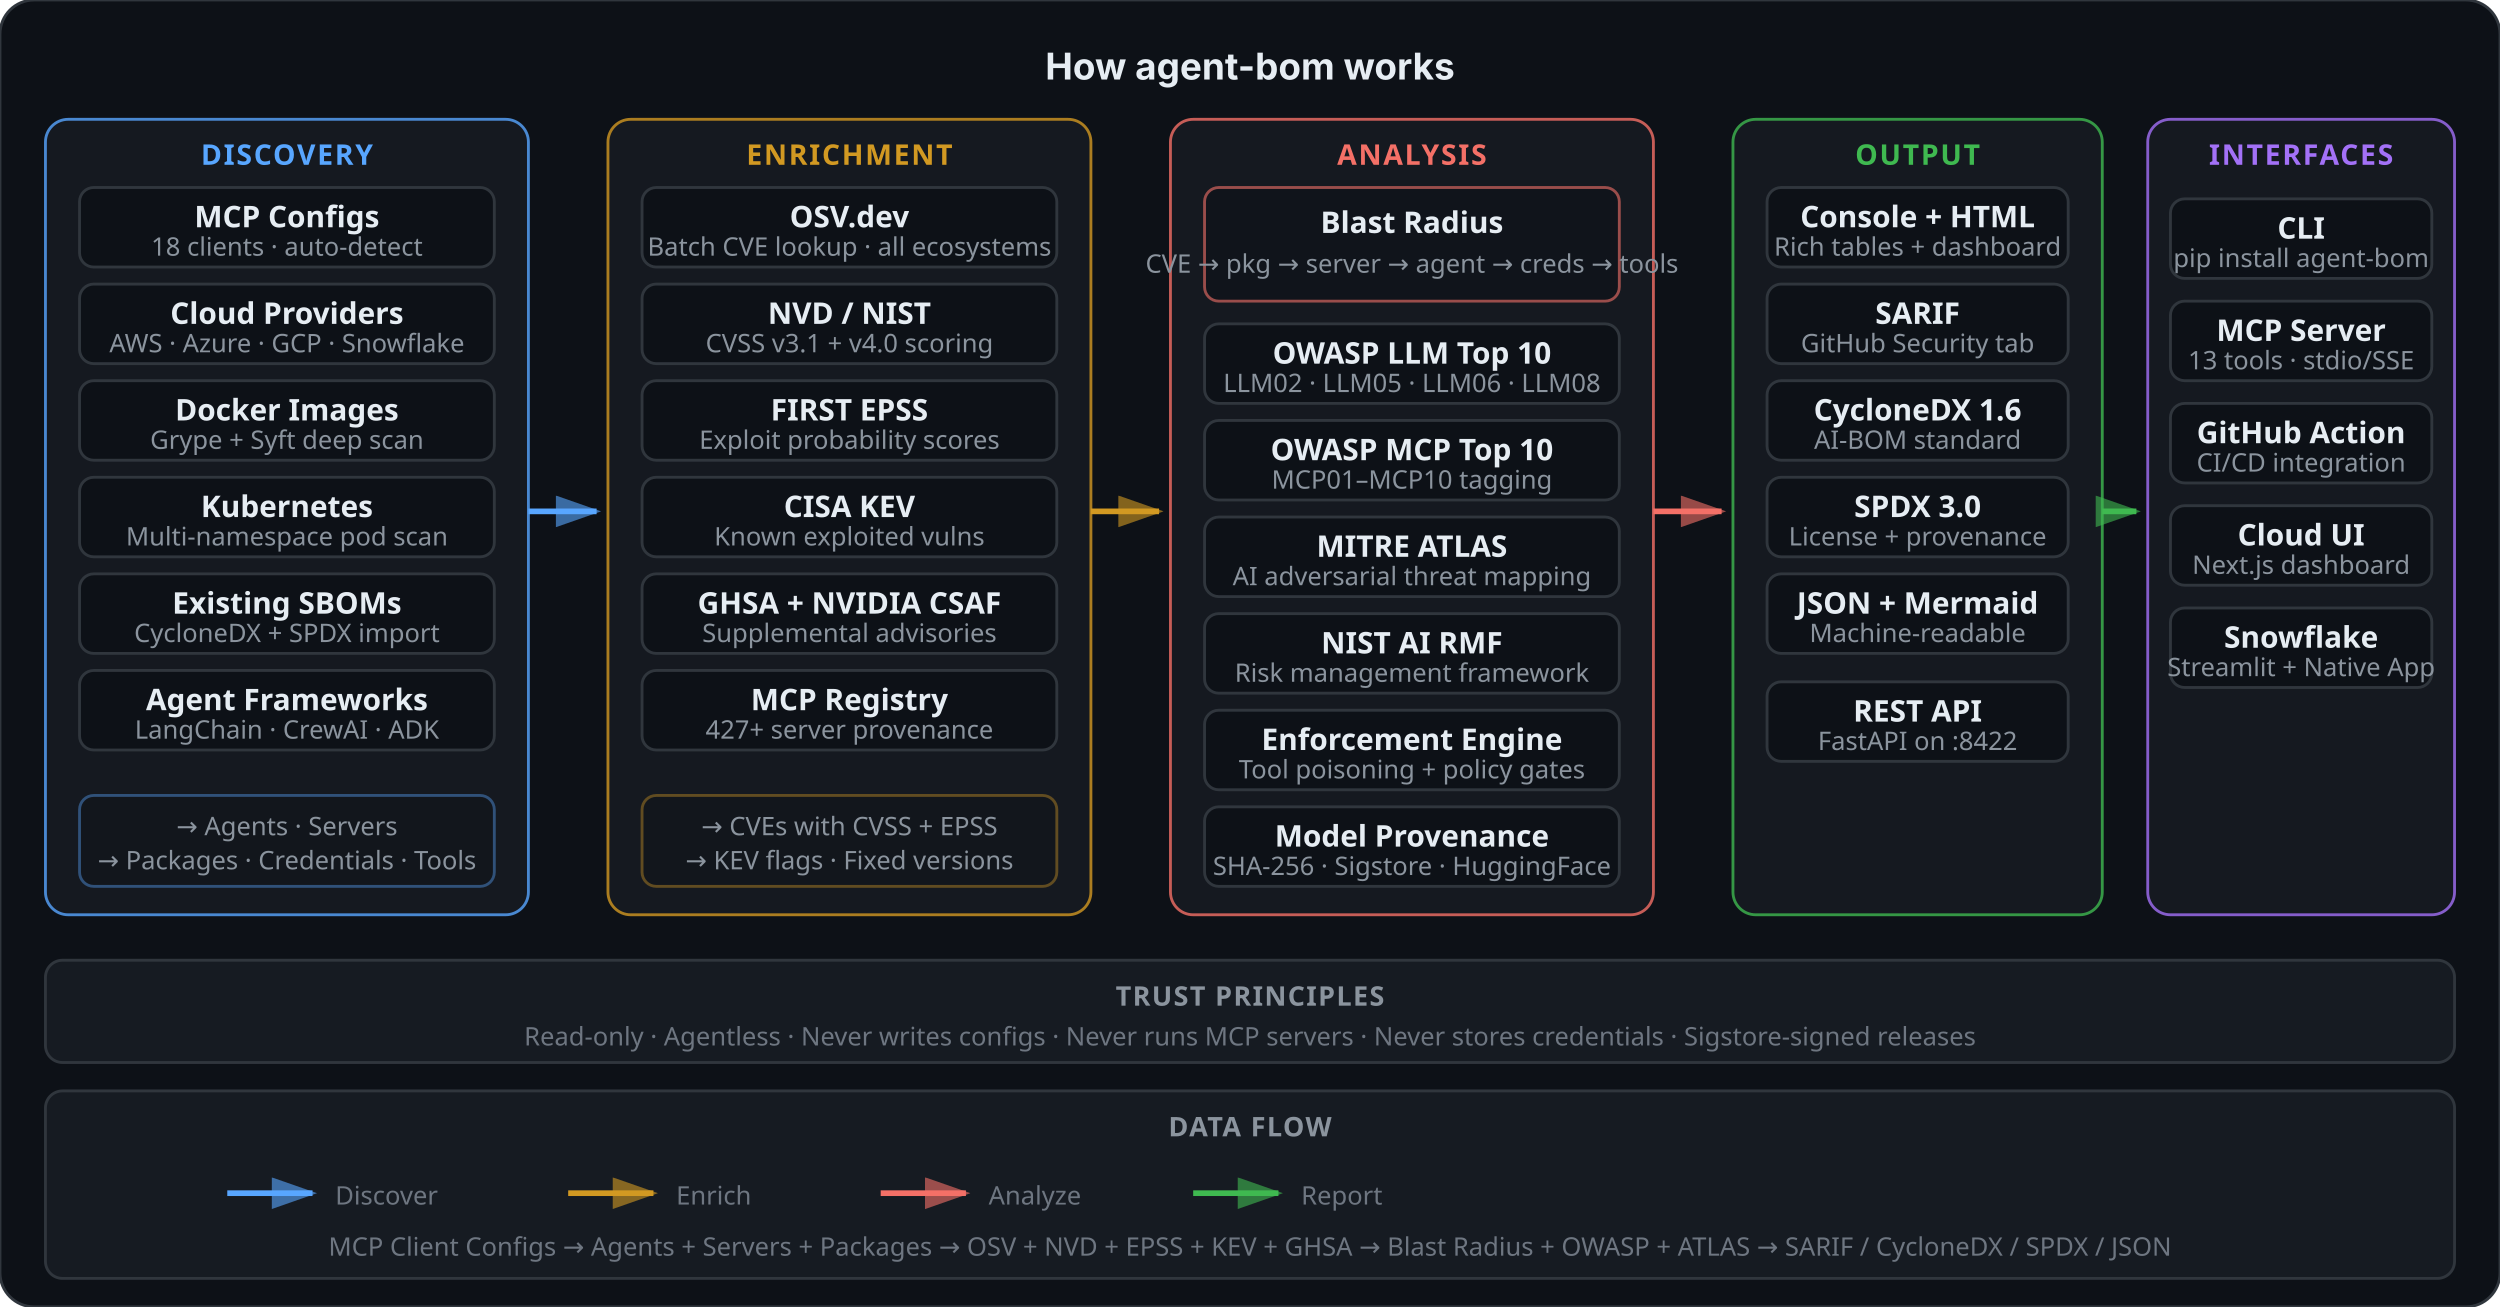
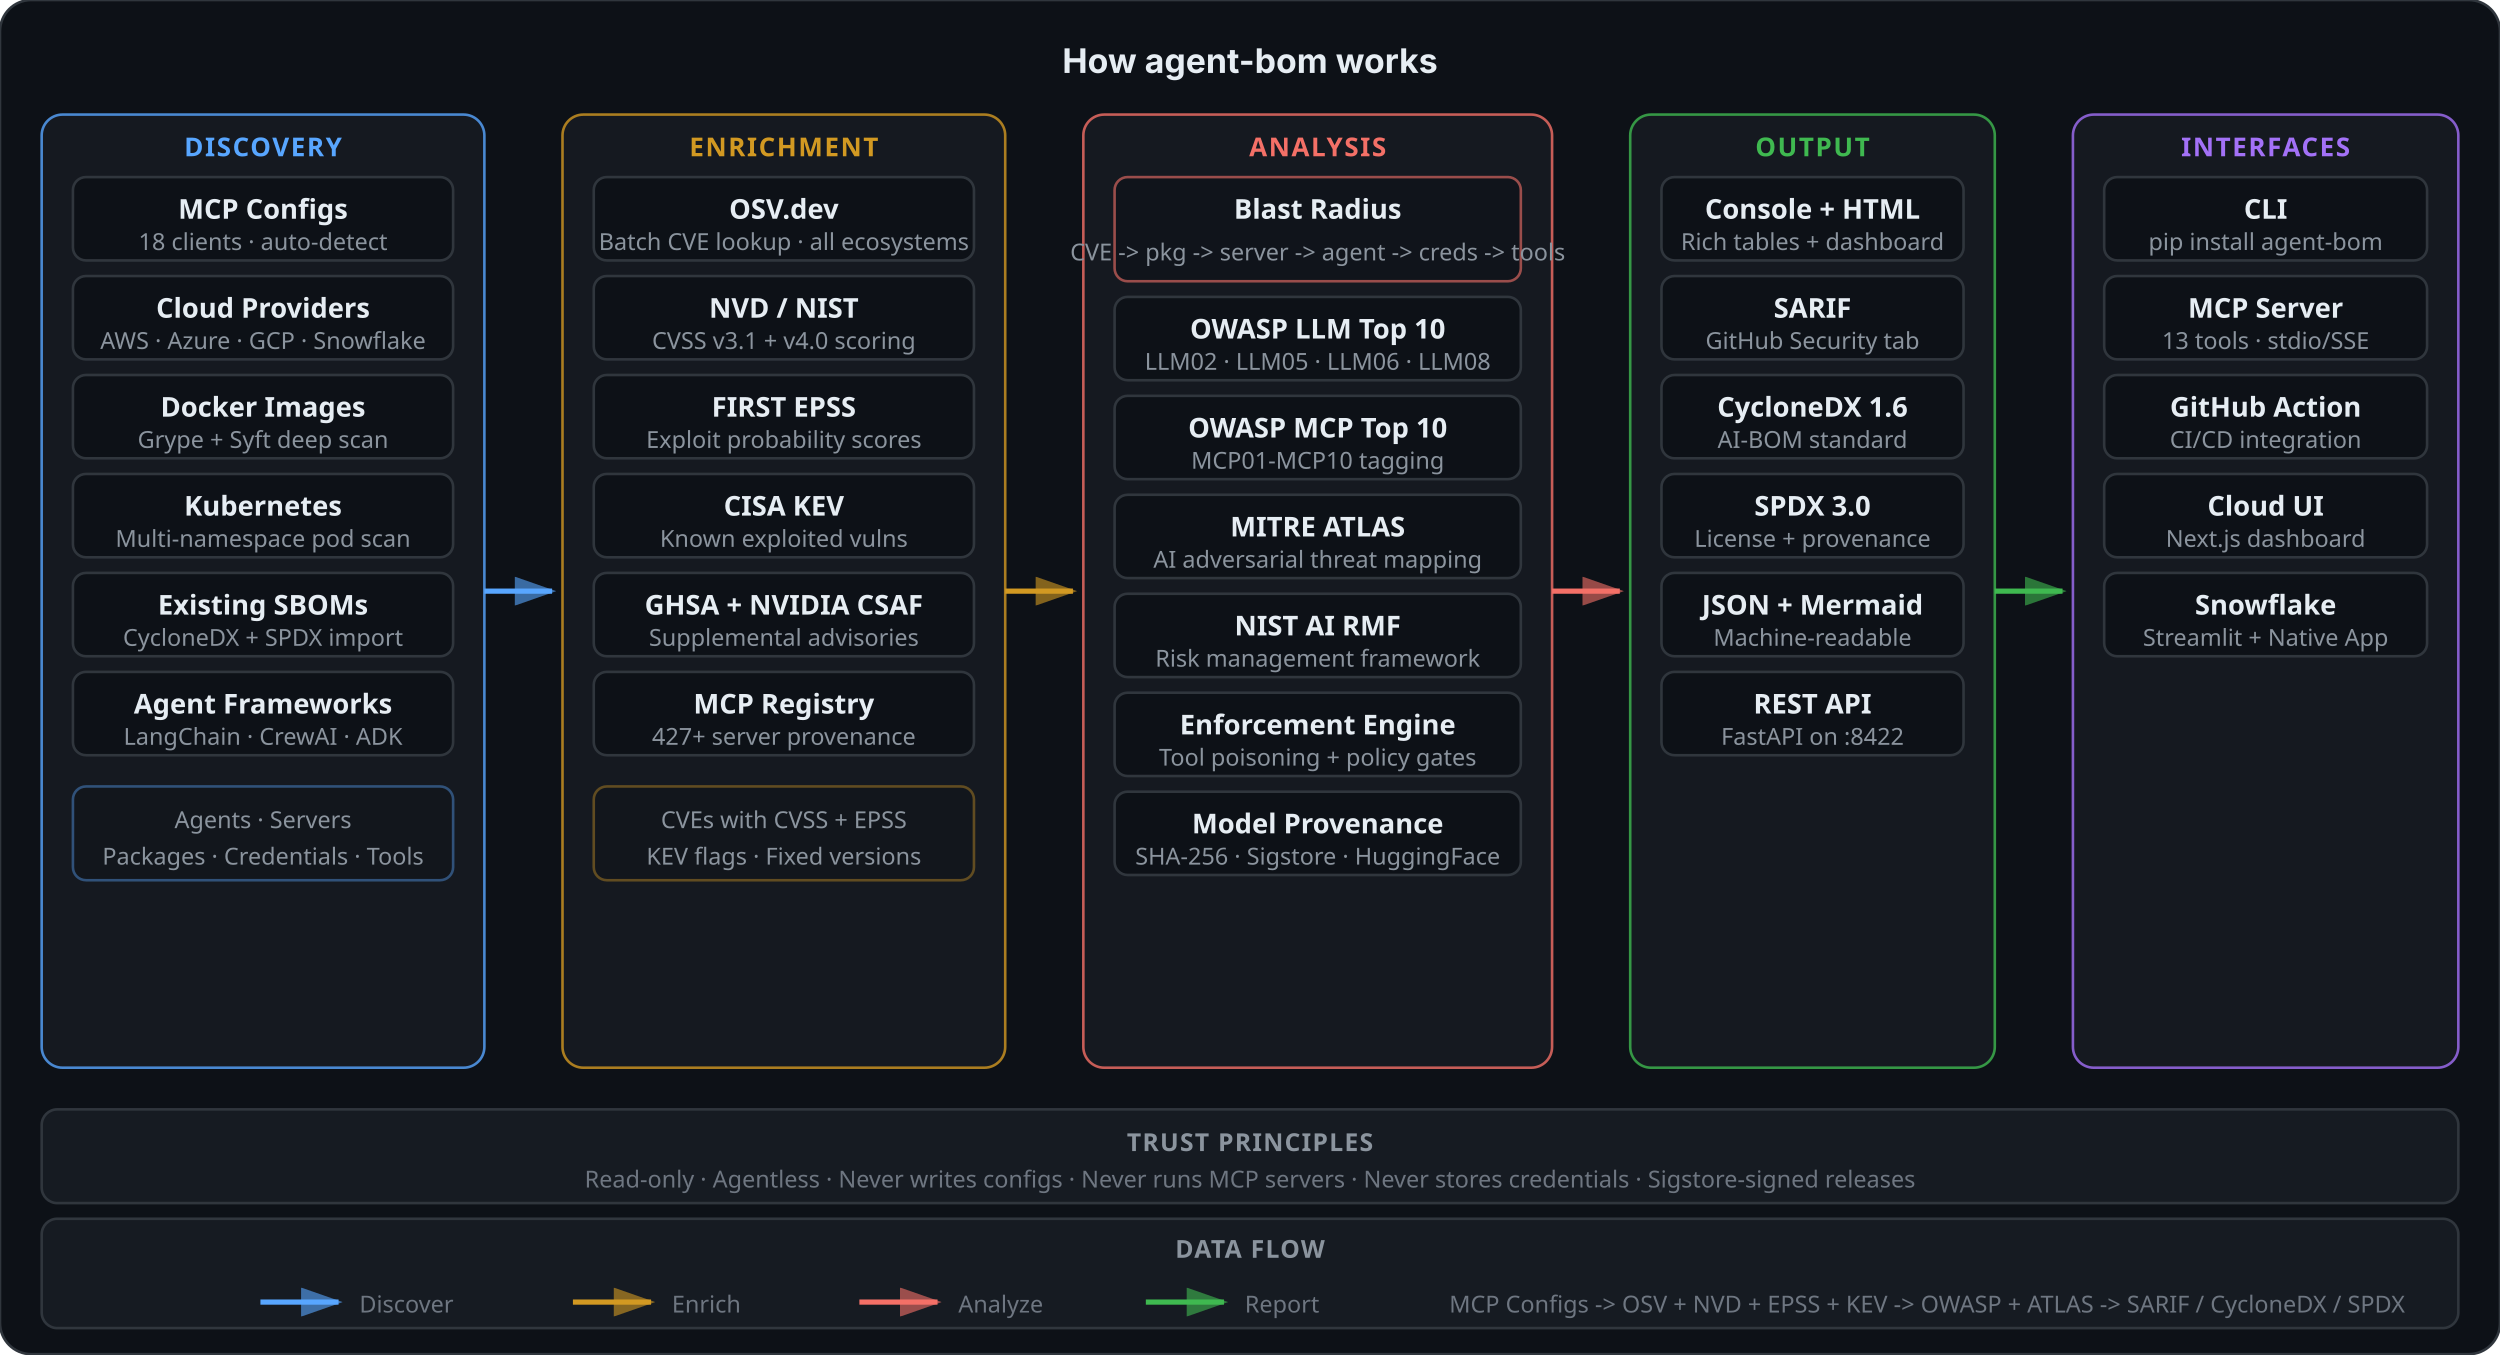
- <svg xmlns="http://www.w3.org/2000/svg" viewBox="0 0 880 460" fill="none">
+ <svg xmlns="http://www.w3.org/2000/svg" viewBox="0 0 960 520" fill="none">
  <style>
    .title { font: 700 13px system-ui, -apple-system, sans-serif; fill: #e6edf3; }
    .section-title { font: 700 10px system-ui, sans-serif; letter-spacing: 0.06em; }
    .box-label { font: 600 10.5px system-ui, sans-serif; fill: #e6edf3; }
    .box-sub { font: 400 9px system-ui, sans-serif; fill: #8b949e; }
    .arrow-label { font: 500 8px system-ui, sans-serif; fill: #6e7681; }
    .footer { font: 500 9px system-ui, sans-serif; fill: #6e7681; }
  </style>
  <defs>
    <marker id="a1" viewBox="0 0 10 7" refX="9" refY="3.5" markerWidth="8" markerHeight="6" orient="auto">
      <polygon points="0 0, 10 3.5, 0 7" fill="#58a6ff" opacity="0.6" />
    </marker>
    <marker id="a2" viewBox="0 0 10 7" refX="9" refY="3.5" markerWidth="8" markerHeight="6" orient="auto">
      <polygon points="0 0, 10 3.5, 0 7" fill="#d29922" opacity="0.6" />
    </marker>
    <marker id="a3" viewBox="0 0 10 7" refX="9" refY="3.5" markerWidth="8" markerHeight="6" orient="auto">
      <polygon points="0 0, 10 3.5, 0 7" fill="#f47067" opacity="0.6" />
    </marker>
    <marker id="a4" viewBox="0 0 10 7" refX="9" refY="3.5" markerWidth="8" markerHeight="6" orient="auto">
      <polygon points="0 0, 10 3.5, 0 7" fill="#3fb950" opacity="0.6" />
    </marker>
  </defs>
-   <rect width="880" height="460" rx="12" fill="#0d1117" stroke="#30363d" stroke-width="1" />
-   <text x="440" y="28" text-anchor="middle" class="title">How agent-bom works</text>
-   <rect x="16" y="42" width="170" height="280" rx="8" fill="#161b22" stroke="#58a6ff" stroke-width="1" opacity="0.8" />
-   <text x="101" y="58" text-anchor="middle" class="section-title" fill="#58a6ff">DISCOVERY</text>
-   <rect x="28" y="66" width="146" height="28" rx="5" fill="#0d1117" stroke="#30363d" stroke-width="1" />
-   <text x="101" y="80" text-anchor="middle" class="box-label">MCP Configs</text>
-   <text x="101" y="90" text-anchor="middle" class="box-sub">18 clients · auto-detect</text>
-   <rect x="28" y="100" width="146" height="28" rx="5" fill="#0d1117" stroke="#30363d" stroke-width="1" />
-   <text x="101" y="114" text-anchor="middle" class="box-label">Cloud Providers</text>
-   <text x="101" y="124" text-anchor="middle" class="box-sub">AWS · Azure · GCP · Snowflake</text>
-   <rect x="28" y="134" width="146" height="28" rx="5" fill="#0d1117" stroke="#30363d" stroke-width="1" />
-   <text x="101" y="148" text-anchor="middle" class="box-label">Docker Images</text>
-   <text x="101" y="158" text-anchor="middle" class="box-sub">Grype + Syft deep scan</text>
-   <rect x="28" y="168" width="146" height="28" rx="5" fill="#0d1117" stroke="#30363d" stroke-width="1" />
-   <text x="101" y="182" text-anchor="middle" class="box-label">Kubernetes</text>
-   <text x="101" y="192" text-anchor="middle" class="box-sub">Multi-namespace pod scan</text>
-   <rect x="28" y="202" width="146" height="28" rx="5" fill="#0d1117" stroke="#30363d" stroke-width="1" />
-   <text x="101" y="216" text-anchor="middle" class="box-label">Existing SBOMs</text>
-   <text x="101" y="226" text-anchor="middle" class="box-sub">CycloneDX + SPDX import</text>
-   <rect x="28" y="236" width="146" height="28" rx="5" fill="#0d1117" stroke="#30363d" stroke-width="1" />
-   <text x="101" y="250" text-anchor="middle" class="box-label">Agent Frameworks</text>
-   <text x="101" y="260" text-anchor="middle" class="box-sub">LangChain · CrewAI · ADK</text>
-   <rect x="28" y="280" width="146" height="32" rx="5" fill="#0d1117" stroke="#58a6ff" stroke-width="1" opacity="0.4" />
-   <text x="101" y="294" text-anchor="middle" class="box-sub">→ Agents · Servers</text>
-   <text x="101" y="306" text-anchor="middle" class="box-sub">→ Packages · Credentials · Tools</text>
-   <line x1="186" y1="180" x2="210" y2="180" stroke="#58a6ff" stroke-width="2" marker-end="url(#a1)" />
-   <rect x="214" y="42" width="170" height="280" rx="8" fill="#161b22" stroke="#d29922" stroke-width="1" opacity="0.8" />
-   <text x="299" y="58" text-anchor="middle" class="section-title" fill="#d29922">ENRICHMENT</text>
-   <rect x="226" y="66" width="146" height="28" rx="5" fill="#0d1117" stroke="#30363d" stroke-width="1" />
-   <text x="299" y="80" text-anchor="middle" class="box-label">OSV.dev</text>
-   <text x="299" y="90" text-anchor="middle" class="box-sub">Batch CVE lookup · all ecosystems</text>
-   <rect x="226" y="100" width="146" height="28" rx="5" fill="#0d1117" stroke="#30363d" stroke-width="1" />
-   <text x="299" y="114" text-anchor="middle" class="box-label">NVD / NIST</text>
-   <text x="299" y="124" text-anchor="middle" class="box-sub">CVSS v3.1 + v4.0 scoring</text>
-   <rect x="226" y="134" width="146" height="28" rx="5" fill="#0d1117" stroke="#30363d" stroke-width="1" />
-   <text x="299" y="148" text-anchor="middle" class="box-label">FIRST EPSS</text>
-   <text x="299" y="158" text-anchor="middle" class="box-sub">Exploit probability scores</text>
-   <rect x="226" y="168" width="146" height="28" rx="5" fill="#0d1117" stroke="#30363d" stroke-width="1" />
-   <text x="299" y="182" text-anchor="middle" class="box-label">CISA KEV</text>
-   <text x="299" y="192" text-anchor="middle" class="box-sub">Known exploited vulns</text>
-   <rect x="226" y="202" width="146" height="28" rx="5" fill="#0d1117" stroke="#30363d" stroke-width="1" />
-   <text x="299" y="216" text-anchor="middle" class="box-label">GHSA + NVIDIA CSAF</text>
-   <text x="299" y="226" text-anchor="middle" class="box-sub">Supplemental advisories</text>
-   <rect x="226" y="236" width="146" height="28" rx="5" fill="#0d1117" stroke="#30363d" stroke-width="1" />
-   <text x="299" y="250" text-anchor="middle" class="box-label">MCP Registry</text>
-   <text x="299" y="260" text-anchor="middle" class="box-sub">427+ server provenance</text>
-   <rect x="226" y="280" width="146" height="32" rx="5" fill="#0d1117" stroke="#d29922" stroke-width="1" opacity="0.4" />
-   <text x="299" y="294" text-anchor="middle" class="box-sub">→ CVEs with CVSS + EPSS</text>
-   <text x="299" y="306" text-anchor="middle" class="box-sub">→ KEV flags · Fixed versions</text>
-   <line x1="384" y1="180" x2="408" y2="180" stroke="#d29922" stroke-width="2" marker-end="url(#a2)" />
-   <rect x="412" y="42" width="170" height="280" rx="8" fill="#161b22" stroke="#f47067" stroke-width="1" opacity="0.8" />
-   <text x="497" y="58" text-anchor="middle" class="section-title" fill="#f47067">ANALYSIS</text>
-   <rect x="424" y="66" width="146" height="40" rx="5" fill="#0d1117" stroke="#f47067" stroke-width="1" opacity="0.6" />
-   <text x="497" y="82" text-anchor="middle" class="box-label">Blast Radius</text>
-   <text x="497" y="96" text-anchor="middle" class="box-sub">CVE → pkg → server → agent → creds → tools</text>
-   <rect x="424" y="114" width="146" height="28" rx="5" fill="#0d1117" stroke="#30363d" stroke-width="1" />
-   <text x="497" y="128" text-anchor="middle" class="box-label">OWASP LLM Top 10</text>
-   <text x="497" y="138" text-anchor="middle" class="box-sub">LLM02 · LLM05 · LLM06 · LLM08</text>
-   <rect x="424" y="148" width="146" height="28" rx="5" fill="#0d1117" stroke="#30363d" stroke-width="1" />
-   <text x="497" y="162" text-anchor="middle" class="box-label">OWASP MCP Top 10</text>
-   <text x="497" y="172" text-anchor="middle" class="box-sub">MCP01–MCP10 tagging</text>
-   <rect x="424" y="182" width="146" height="28" rx="5" fill="#0d1117" stroke="#30363d" stroke-width="1" />
-   <text x="497" y="196" text-anchor="middle" class="box-label">MITRE ATLAS</text>
-   <text x="497" y="206" text-anchor="middle" class="box-sub">AI adversarial threat mapping</text>
-   <rect x="424" y="216" width="146" height="28" rx="5" fill="#0d1117" stroke="#30363d" stroke-width="1" />
-   <text x="497" y="230" text-anchor="middle" class="box-label">NIST AI RMF</text>
-   <text x="497" y="240" text-anchor="middle" class="box-sub">Risk management framework</text>
-   <rect x="424" y="250" width="146" height="28" rx="5" fill="#0d1117" stroke="#30363d" stroke-width="1" />
-   <text x="497" y="264" text-anchor="middle" class="box-label">Enforcement Engine</text>
-   <text x="497" y="274" text-anchor="middle" class="box-sub">Tool poisoning + policy gates</text>
-   <rect x="424" y="284" width="146" height="28" rx="5" fill="#0d1117" stroke="#30363d" stroke-width="1" />
-   <text x="497" y="298" text-anchor="middle" class="box-label">Model Provenance</text>
-   <text x="497" y="308" text-anchor="middle" class="box-sub">SHA-256 · Sigstore · HuggingFace</text>
-   <line x1="582" y1="180" x2="606" y2="180" stroke="#f47067" stroke-width="2" marker-end="url(#a3)" />
-   <rect x="610" y="42" width="130" height="280" rx="8" fill="#161b22" stroke="#3fb950" stroke-width="1" opacity="0.8" />
-   <text x="675" y="58" text-anchor="middle" class="section-title" fill="#3fb950">OUTPUT</text>
-   <rect x="622" y="66" width="106" height="28" rx="5" fill="#0d1117" stroke="#30363d" stroke-width="1" />
-   <text x="675" y="80" text-anchor="middle" class="box-label">Console + HTML</text>
-   <text x="675" y="90" text-anchor="middle" class="box-sub">Rich tables + dashboard</text>
-   <rect x="622" y="100" width="106" height="28" rx="5" fill="#0d1117" stroke="#30363d" stroke-width="1" />
-   <text x="675" y="114" text-anchor="middle" class="box-label">SARIF</text>
-   <text x="675" y="124" text-anchor="middle" class="box-sub">GitHub Security tab</text>
-   <rect x="622" y="134" width="106" height="28" rx="5" fill="#0d1117" stroke="#30363d" stroke-width="1" />
-   <text x="675" y="148" text-anchor="middle" class="box-label">CycloneDX 1.6</text>
-   <text x="675" y="158" text-anchor="middle" class="box-sub">AI-BOM standard</text>
-   <rect x="622" y="168" width="106" height="28" rx="5" fill="#0d1117" stroke="#30363d" stroke-width="1" />
-   <text x="675" y="182" text-anchor="middle" class="box-label">SPDX 3.0</text>
-   <text x="675" y="192" text-anchor="middle" class="box-sub">License + provenance</text>
-   <rect x="622" y="202" width="106" height="28" rx="5" fill="#0d1117" stroke="#30363d" stroke-width="1" />
-   <text x="675" y="216" text-anchor="middle" class="box-label">JSON + Mermaid</text>
-   <text x="675" y="226" text-anchor="middle" class="box-sub">Machine-readable</text>
-   <rect x="622" y="240" width="106" height="28" rx="5" fill="#0d1117" stroke="#30363d" stroke-width="1" />
-   <text x="675" y="254" text-anchor="middle" class="box-label">REST API</text>
-   <text x="675" y="264" text-anchor="middle" class="box-sub">FastAPI on :8422</text>
-   <rect x="756" y="42" width="108" height="280" rx="8" fill="#161b22" stroke="#a371f7" stroke-width="1" opacity="0.8" />
-   <text x="810" y="58" text-anchor="middle" class="section-title" fill="#a371f7">INTERFACES</text>
-   <rect x="764" y="70" width="92" height="28" rx="5" fill="#0d1117" stroke="#30363d" stroke-width="1" />
-   <text x="810" y="84" text-anchor="middle" class="box-label">CLI</text>
-   <text x="810" y="94" text-anchor="middle" class="box-sub">pip install agent-bom</text>
-   <rect x="764" y="106" width="92" height="28" rx="5" fill="#0d1117" stroke="#30363d" stroke-width="1" />
-   <text x="810" y="120" text-anchor="middle" class="box-label">MCP Server</text>
-   <text x="810" y="130" text-anchor="middle" class="box-sub">13 tools · stdio/SSE</text>
-   <rect x="764" y="142" width="92" height="28" rx="5" fill="#0d1117" stroke="#30363d" stroke-width="1" />
-   <text x="810" y="156" text-anchor="middle" class="box-label">GitHub Action</text>
-   <text x="810" y="166" text-anchor="middle" class="box-sub">CI/CD integration</text>
-   <rect x="764" y="178" width="92" height="28" rx="5" fill="#0d1117" stroke="#30363d" stroke-width="1" />
-   <text x="810" y="192" text-anchor="middle" class="box-label">Cloud UI</text>
-   <text x="810" y="202" text-anchor="middle" class="box-sub">Next.js dashboard</text>
-   <rect x="764" y="214" width="92" height="28" rx="5" fill="#0d1117" stroke="#30363d" stroke-width="1" />
-   <text x="810" y="228" text-anchor="middle" class="box-label">Snowflake</text>
-   <text x="810" y="238" text-anchor="middle" class="box-sub">Streamlit + Native App</text>
-   <line x1="740" y1="180" x2="752" y2="180" stroke="#3fb950" stroke-width="2" marker-end="url(#a4)" />
-   <rect x="16" y="338" width="848" height="36" rx="6" fill="#161b22" stroke="#30363d" stroke-width="1" />
-   <text x="440" y="354" text-anchor="middle" font-family="system-ui, sans-serif" font-size="9.5" font-weight="700" fill="#8b949e" letter-spacing="0.05em">TRUST PRINCIPLES</text>
-   <text x="440" y="368" text-anchor="middle" class="footer">Read-only  ·  Agentless  ·  Never writes configs  ·  Never runs MCP servers  ·  Never stores credentials  ·  Sigstore-signed releases</text>
-   <rect x="16" y="384" width="848" height="66" rx="6" fill="#161b22" stroke="#30363d" stroke-width="1" />
-   <text x="440" y="400" text-anchor="middle" font-family="system-ui, sans-serif" font-size="9.5" font-weight="700" fill="#8b949e" letter-spacing="0.05em">DATA FLOW</text>
-   <line x1="80" y1="420" x2="110" y2="420" stroke="#58a6ff" stroke-width="2" marker-end="url(#a1)" />
-   <text x="118" y="424" class="footer" fill="#58a6ff">Discover</text>
-   <line x1="200" y1="420" x2="230" y2="420" stroke="#d29922" stroke-width="2" marker-end="url(#a2)" />
-   <text x="238" y="424" class="footer" fill="#d29922">Enrich</text>
-   <line x1="310" y1="420" x2="340" y2="420" stroke="#f47067" stroke-width="2" marker-end="url(#a3)" />
-   <text x="348" y="424" class="footer" fill="#f47067">Analyze</text>
-   <line x1="420" y1="420" x2="450" y2="420" stroke="#3fb950" stroke-width="2" marker-end="url(#a4)" />
-   <text x="458" y="424" class="footer" fill="#3fb950">Report</text>
-   <text x="440" y="442" text-anchor="middle" class="footer">MCP Client Configs → Agents + Servers + Packages → OSV + NVD + EPSS + KEV + GHSA → Blast Radius + OWASP + ATLAS → SARIF / CycloneDX / SPDX / JSON</text>
+   <rect width="960" height="520" rx="12" fill="#0d1117" stroke="#30363d" stroke-width="1" />
+   <text x="480" y="28" text-anchor="middle" class="title">How agent-bom works</text>
+   <rect x="16" y="44" width="170" height="366" rx="8" fill="#161b22" stroke="#58a6ff" stroke-width="1" opacity="0.8" />
+   <text x="101" y="60" text-anchor="middle" class="section-title" fill="#58a6ff">DISCOVERY</text>
+   <rect x="28" y="68" width="146" height="32" rx="5" fill="#0d1117" stroke="#30363d" stroke-width="1" />
+   <text x="101" y="84" text-anchor="middle" class="box-label">MCP Configs</text>
+   <text x="101" y="96" text-anchor="middle" class="box-sub">18 clients · auto-detect</text>
+   <rect x="28" y="106" width="146" height="32" rx="5" fill="#0d1117" stroke="#30363d" stroke-width="1" />
+   <text x="101" y="122" text-anchor="middle" class="box-label">Cloud Providers</text>
+   <text x="101" y="134" text-anchor="middle" class="box-sub">AWS · Azure · GCP · Snowflake</text>
+   <rect x="28" y="144" width="146" height="32" rx="5" fill="#0d1117" stroke="#30363d" stroke-width="1" />
+   <text x="101" y="160" text-anchor="middle" class="box-label">Docker Images</text>
+   <text x="101" y="172" text-anchor="middle" class="box-sub">Grype + Syft deep scan</text>
+   <rect x="28" y="182" width="146" height="32" rx="5" fill="#0d1117" stroke="#30363d" stroke-width="1" />
+   <text x="101" y="198" text-anchor="middle" class="box-label">Kubernetes</text>
+   <text x="101" y="210" text-anchor="middle" class="box-sub">Multi-namespace pod scan</text>
+   <rect x="28" y="220" width="146" height="32" rx="5" fill="#0d1117" stroke="#30363d" stroke-width="1" />
+   <text x="101" y="236" text-anchor="middle" class="box-label">Existing SBOMs</text>
+   <text x="101" y="248" text-anchor="middle" class="box-sub">CycloneDX + SPDX import</text>
+   <rect x="28" y="258" width="146" height="32" rx="5" fill="#0d1117" stroke="#30363d" stroke-width="1" />
+   <text x="101" y="274" text-anchor="middle" class="box-label">Agent Frameworks</text>
+   <text x="101" y="286" text-anchor="middle" class="box-sub">LangChain · CrewAI · ADK</text>
+   <rect x="28" y="302" width="146" height="36" rx="5" fill="#0d1117" stroke="#58a6ff" stroke-width="1" opacity="0.4" />
+   <text x="101" y="318" text-anchor="middle" class="box-sub">Agents · Servers</text>
+   <text x="101" y="332" text-anchor="middle" class="box-sub">Packages · Credentials · Tools</text>
+   <line x1="186" y1="227" x2="212" y2="227" stroke="#58a6ff" stroke-width="2" marker-end="url(#a1)" />
+   <rect x="216" y="44" width="170" height="366" rx="8" fill="#161b22" stroke="#d29922" stroke-width="1" opacity="0.8" />
+   <text x="301" y="60" text-anchor="middle" class="section-title" fill="#d29922">ENRICHMENT</text>
+   <rect x="228" y="68" width="146" height="32" rx="5" fill="#0d1117" stroke="#30363d" stroke-width="1" />
+   <text x="301" y="84" text-anchor="middle" class="box-label">OSV.dev</text>
+   <text x="301" y="96" text-anchor="middle" class="box-sub">Batch CVE lookup · all ecosystems</text>
+   <rect x="228" y="106" width="146" height="32" rx="5" fill="#0d1117" stroke="#30363d" stroke-width="1" />
+   <text x="301" y="122" text-anchor="middle" class="box-label">NVD / NIST</text>
+   <text x="301" y="134" text-anchor="middle" class="box-sub">CVSS v3.1 + v4.0 scoring</text>
+   <rect x="228" y="144" width="146" height="32" rx="5" fill="#0d1117" stroke="#30363d" stroke-width="1" />
+   <text x="301" y="160" text-anchor="middle" class="box-label">FIRST EPSS</text>
+   <text x="301" y="172" text-anchor="middle" class="box-sub">Exploit probability scores</text>
+   <rect x="228" y="182" width="146" height="32" rx="5" fill="#0d1117" stroke="#30363d" stroke-width="1" />
+   <text x="301" y="198" text-anchor="middle" class="box-label">CISA KEV</text>
+   <text x="301" y="210" text-anchor="middle" class="box-sub">Known exploited vulns</text>
+   <rect x="228" y="220" width="146" height="32" rx="5" fill="#0d1117" stroke="#30363d" stroke-width="1" />
+   <text x="301" y="236" text-anchor="middle" class="box-label">GHSA + NVIDIA CSAF</text>
+   <text x="301" y="248" text-anchor="middle" class="box-sub">Supplemental advisories</text>
+   <rect x="228" y="258" width="146" height="32" rx="5" fill="#0d1117" stroke="#30363d" stroke-width="1" />
+   <text x="301" y="274" text-anchor="middle" class="box-label">MCP Registry</text>
+   <text x="301" y="286" text-anchor="middle" class="box-sub">427+ server provenance</text>
+   <rect x="228" y="302" width="146" height="36" rx="5" fill="#0d1117" stroke="#d29922" stroke-width="1" opacity="0.4" />
+   <text x="301" y="318" text-anchor="middle" class="box-sub">CVEs with CVSS + EPSS</text>
+   <text x="301" y="332" text-anchor="middle" class="box-sub">KEV flags · Fixed versions</text>
+   <line x1="386" y1="227" x2="412" y2="227" stroke="#d29922" stroke-width="2" marker-end="url(#a2)" />
+   <rect x="416" y="44" width="180" height="366" rx="8" fill="#161b22" stroke="#f47067" stroke-width="1" opacity="0.8" />
+   <text x="506" y="60" text-anchor="middle" class="section-title" fill="#f47067">ANALYSIS</text>
+   <rect x="428" y="68" width="156" height="40" rx="5" fill="#0d1117" stroke="#f47067" stroke-width="1" opacity="0.6" />
+   <text x="506" y="84" text-anchor="middle" class="box-label">Blast Radius</text>
+   <text x="506" y="100" text-anchor="middle" class="box-sub">CVE -&gt; pkg -&gt; server -&gt; agent -&gt; creds -&gt; tools</text>
+   <rect x="428" y="114" width="156" height="32" rx="5" fill="#0d1117" stroke="#30363d" stroke-width="1" />
+   <text x="506" y="130" text-anchor="middle" class="box-label">OWASP LLM Top 10</text>
+   <text x="506" y="142" text-anchor="middle" class="box-sub">LLM02 · LLM05 · LLM06 · LLM08</text>
+   <rect x="428" y="152" width="156" height="32" rx="5" fill="#0d1117" stroke="#30363d" stroke-width="1" />
+   <text x="506" y="168" text-anchor="middle" class="box-label">OWASP MCP Top 10</text>
+   <text x="506" y="180" text-anchor="middle" class="box-sub">MCP01-MCP10 tagging</text>
+   <rect x="428" y="190" width="156" height="32" rx="5" fill="#0d1117" stroke="#30363d" stroke-width="1" />
+   <text x="506" y="206" text-anchor="middle" class="box-label">MITRE ATLAS</text>
+   <text x="506" y="218" text-anchor="middle" class="box-sub">AI adversarial threat mapping</text>
+   <rect x="428" y="228" width="156" height="32" rx="5" fill="#0d1117" stroke="#30363d" stroke-width="1" />
+   <text x="506" y="244" text-anchor="middle" class="box-label">NIST AI RMF</text>
+   <text x="506" y="256" text-anchor="middle" class="box-sub">Risk management framework</text>
+   <rect x="428" y="266" width="156" height="32" rx="5" fill="#0d1117" stroke="#30363d" stroke-width="1" />
+   <text x="506" y="282" text-anchor="middle" class="box-label">Enforcement Engine</text>
+   <text x="506" y="294" text-anchor="middle" class="box-sub">Tool poisoning + policy gates</text>
+   <rect x="428" y="304" width="156" height="32" rx="5" fill="#0d1117" stroke="#30363d" stroke-width="1" />
+   <text x="506" y="320" text-anchor="middle" class="box-label">Model Provenance</text>
+   <text x="506" y="332" text-anchor="middle" class="box-sub">SHA-256 · Sigstore · HuggingFace</text>
+   <line x1="596" y1="227" x2="622" y2="227" stroke="#f47067" stroke-width="2" marker-end="url(#a3)" />
+   <rect x="626" y="44" width="140" height="366" rx="8" fill="#161b22" stroke="#3fb950" stroke-width="1" opacity="0.8" />
+   <text x="696" y="60" text-anchor="middle" class="section-title" fill="#3fb950">OUTPUT</text>
+   <rect x="638" y="68" width="116" height="32" rx="5" fill="#0d1117" stroke="#30363d" stroke-width="1" />
+   <text x="696" y="84" text-anchor="middle" class="box-label">Console + HTML</text>
+   <text x="696" y="96" text-anchor="middle" class="box-sub">Rich tables + dashboard</text>
+   <rect x="638" y="106" width="116" height="32" rx="5" fill="#0d1117" stroke="#30363d" stroke-width="1" />
+   <text x="696" y="122" text-anchor="middle" class="box-label">SARIF</text>
+   <text x="696" y="134" text-anchor="middle" class="box-sub">GitHub Security tab</text>
+   <rect x="638" y="144" width="116" height="32" rx="5" fill="#0d1117" stroke="#30363d" stroke-width="1" />
+   <text x="696" y="160" text-anchor="middle" class="box-label">CycloneDX 1.6</text>
+   <text x="696" y="172" text-anchor="middle" class="box-sub">AI-BOM standard</text>
+   <rect x="638" y="182" width="116" height="32" rx="5" fill="#0d1117" stroke="#30363d" stroke-width="1" />
+   <text x="696" y="198" text-anchor="middle" class="box-label">SPDX 3.0</text>
+   <text x="696" y="210" text-anchor="middle" class="box-sub">License + provenance</text>
+   <rect x="638" y="220" width="116" height="32" rx="5" fill="#0d1117" stroke="#30363d" stroke-width="1" />
+   <text x="696" y="236" text-anchor="middle" class="box-label">JSON + Mermaid</text>
+   <text x="696" y="248" text-anchor="middle" class="box-sub">Machine-readable</text>
+   <rect x="638" y="258" width="116" height="32" rx="5" fill="#0d1117" stroke="#30363d" stroke-width="1" />
+   <text x="696" y="274" text-anchor="middle" class="box-label">REST API</text>
+   <text x="696" y="286" text-anchor="middle" class="box-sub">FastAPI on :8422</text>
+   <line x1="766" y1="227" x2="792" y2="227" stroke="#3fb950" stroke-width="2" marker-end="url(#a4)" />
+   <rect x="796" y="44" width="148" height="366" rx="8" fill="#161b22" stroke="#a371f7" stroke-width="1" opacity="0.8" />
+   <text x="870" y="60" text-anchor="middle" class="section-title" fill="#a371f7">INTERFACES</text>
+   <rect x="808" y="68" width="124" height="32" rx="5" fill="#0d1117" stroke="#30363d" stroke-width="1" />
+   <text x="870" y="84" text-anchor="middle" class="box-label">CLI</text>
+   <text x="870" y="96" text-anchor="middle" class="box-sub">pip install agent-bom</text>
+   <rect x="808" y="106" width="124" height="32" rx="5" fill="#0d1117" stroke="#30363d" stroke-width="1" />
+   <text x="870" y="122" text-anchor="middle" class="box-label">MCP Server</text>
+   <text x="870" y="134" text-anchor="middle" class="box-sub">13 tools · stdio/SSE</text>
+   <rect x="808" y="144" width="124" height="32" rx="5" fill="#0d1117" stroke="#30363d" stroke-width="1" />
+   <text x="870" y="160" text-anchor="middle" class="box-label">GitHub Action</text>
+   <text x="870" y="172" text-anchor="middle" class="box-sub">CI/CD integration</text>
+   <rect x="808" y="182" width="124" height="32" rx="5" fill="#0d1117" stroke="#30363d" stroke-width="1" />
+   <text x="870" y="198" text-anchor="middle" class="box-label">Cloud UI</text>
+   <text x="870" y="210" text-anchor="middle" class="box-sub">Next.js dashboard</text>
+   <rect x="808" y="220" width="124" height="32" rx="5" fill="#0d1117" stroke="#30363d" stroke-width="1" />
+   <text x="870" y="236" text-anchor="middle" class="box-label">Snowflake</text>
+   <text x="870" y="248" text-anchor="middle" class="box-sub">Streamlit + Native App</text>
+   <rect x="16" y="426" width="928" height="36" rx="6" fill="#161b22" stroke="#30363d" stroke-width="1" />
+   <text x="480" y="442" text-anchor="middle" font-family="system-ui, sans-serif" font-size="9.5" font-weight="700" fill="#8b949e" letter-spacing="0.05em">TRUST PRINCIPLES</text>
+   <text x="480" y="456" text-anchor="middle" class="footer">Read-only  ·  Agentless  ·  Never writes configs  ·  Never runs MCP servers  ·  Never stores credentials  ·  Sigstore-signed releases</text>
+   <rect x="16" y="468" width="928" height="42" rx="6" fill="#161b22" stroke="#30363d" stroke-width="1" />
+   <text x="480" y="483" text-anchor="middle" font-family="system-ui, sans-serif" font-size="9.5" font-weight="700" fill="#8b949e" letter-spacing="0.05em">DATA FLOW</text>
+   <line x1="100" y1="500" x2="130" y2="500" stroke="#58a6ff" stroke-width="2" marker-end="url(#a1)" />
+   <text x="138" y="504" class="footer" fill="#58a6ff">Discover</text>
+   <line x1="220" y1="500" x2="250" y2="500" stroke="#d29922" stroke-width="2" marker-end="url(#a2)" />
+   <text x="258" y="504" class="footer" fill="#d29922">Enrich</text>
+   <line x1="330" y1="500" x2="360" y2="500" stroke="#f47067" stroke-width="2" marker-end="url(#a3)" />
+   <text x="368" y="504" class="footer" fill="#f47067">Analyze</text>
+   <line x1="440" y1="500" x2="470" y2="500" stroke="#3fb950" stroke-width="2" marker-end="url(#a4)" />
+   <text x="478" y="504" class="footer" fill="#3fb950">Report</text>
+   <text x="740" y="504" text-anchor="middle" class="footer">MCP Configs -&gt; OSV + NVD + EPSS + KEV -&gt; OWASP + ATLAS -&gt; SARIF / CycloneDX / SPDX</text>
</svg>
